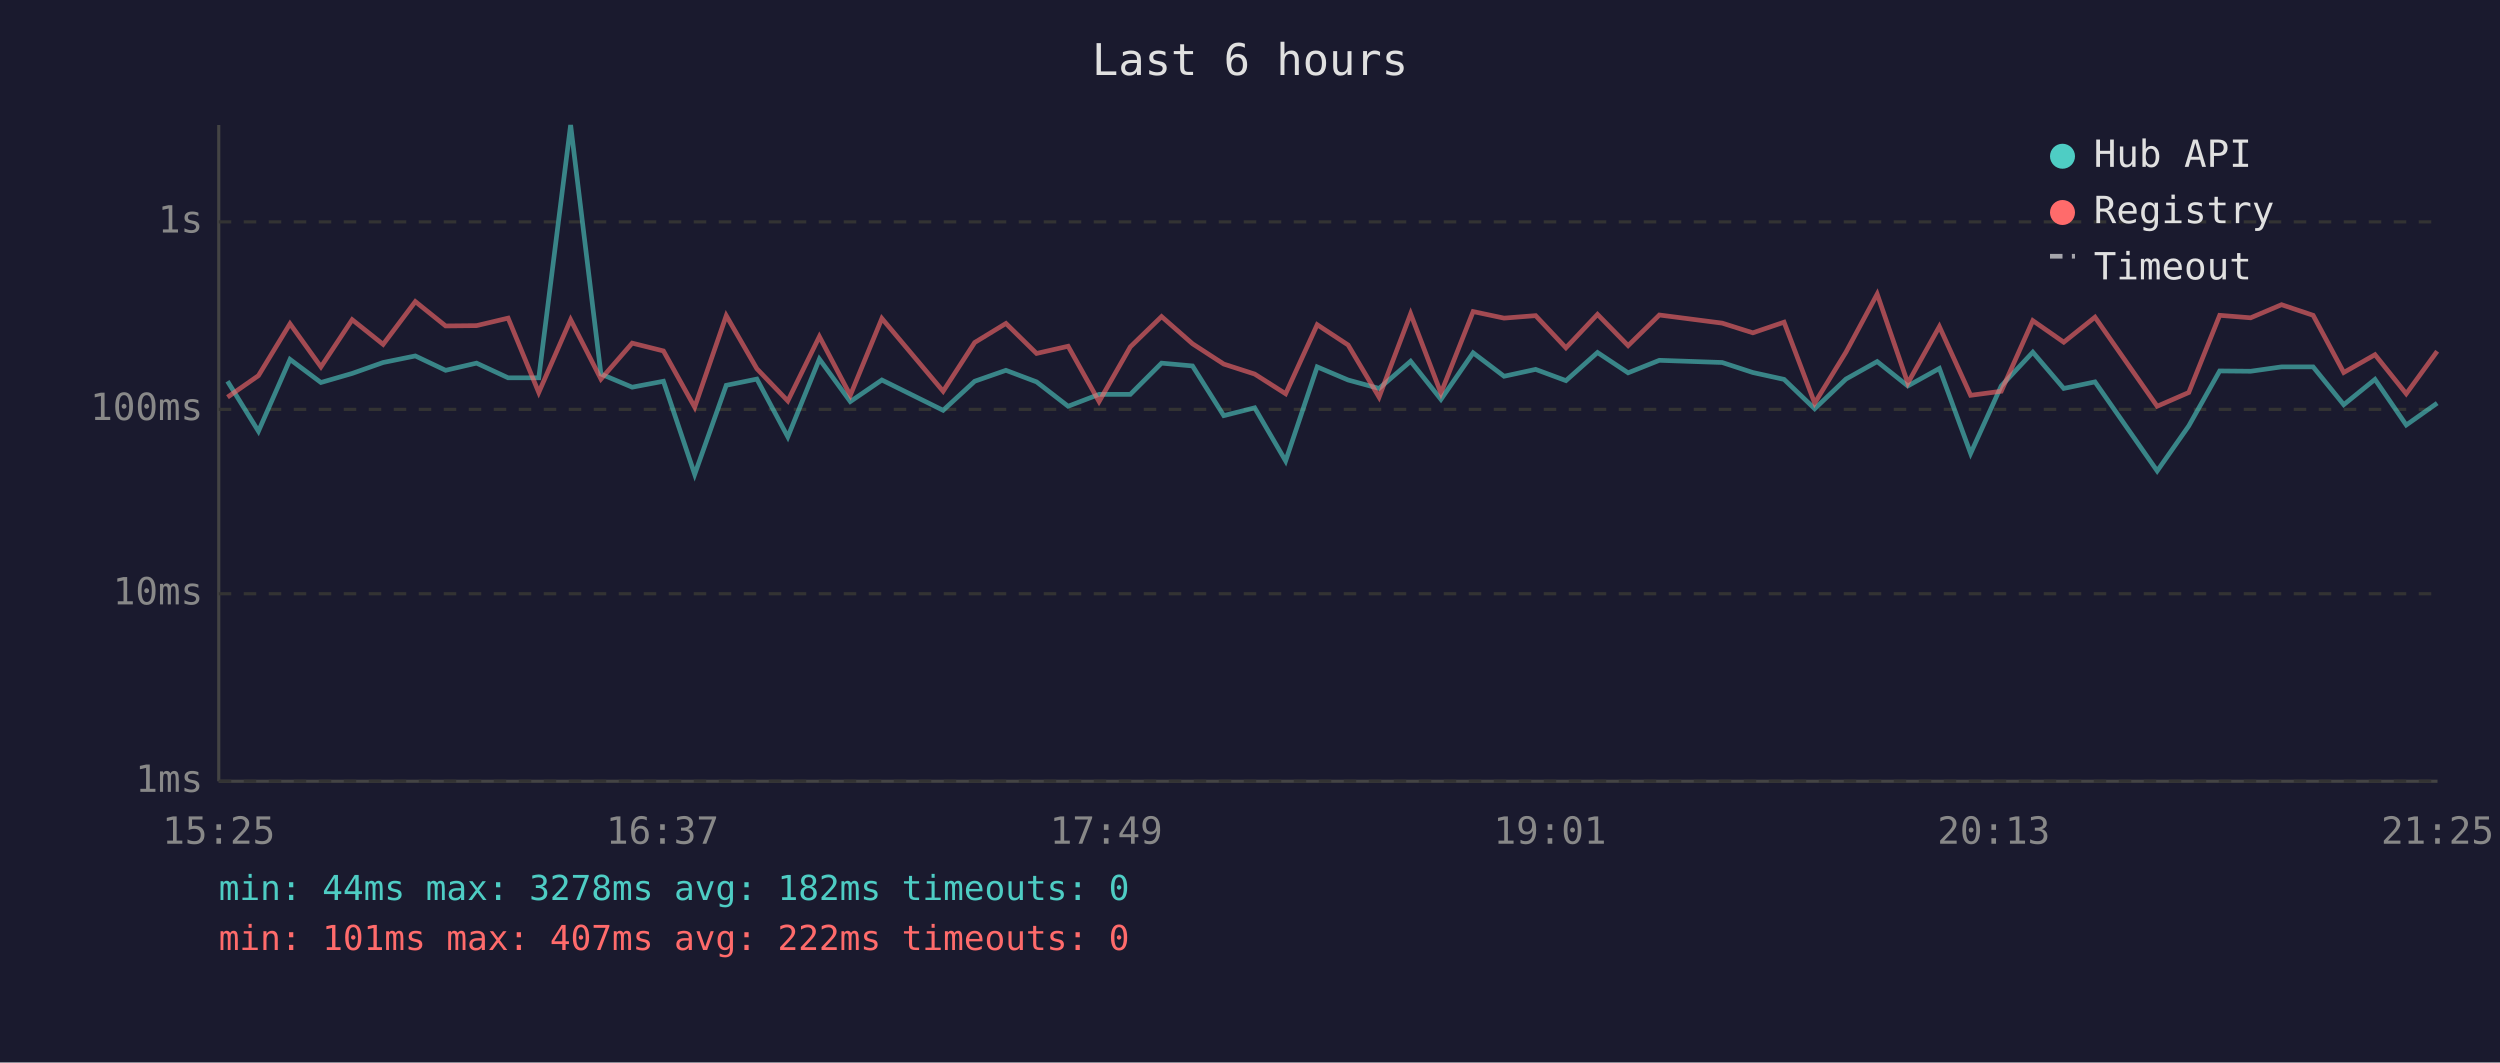
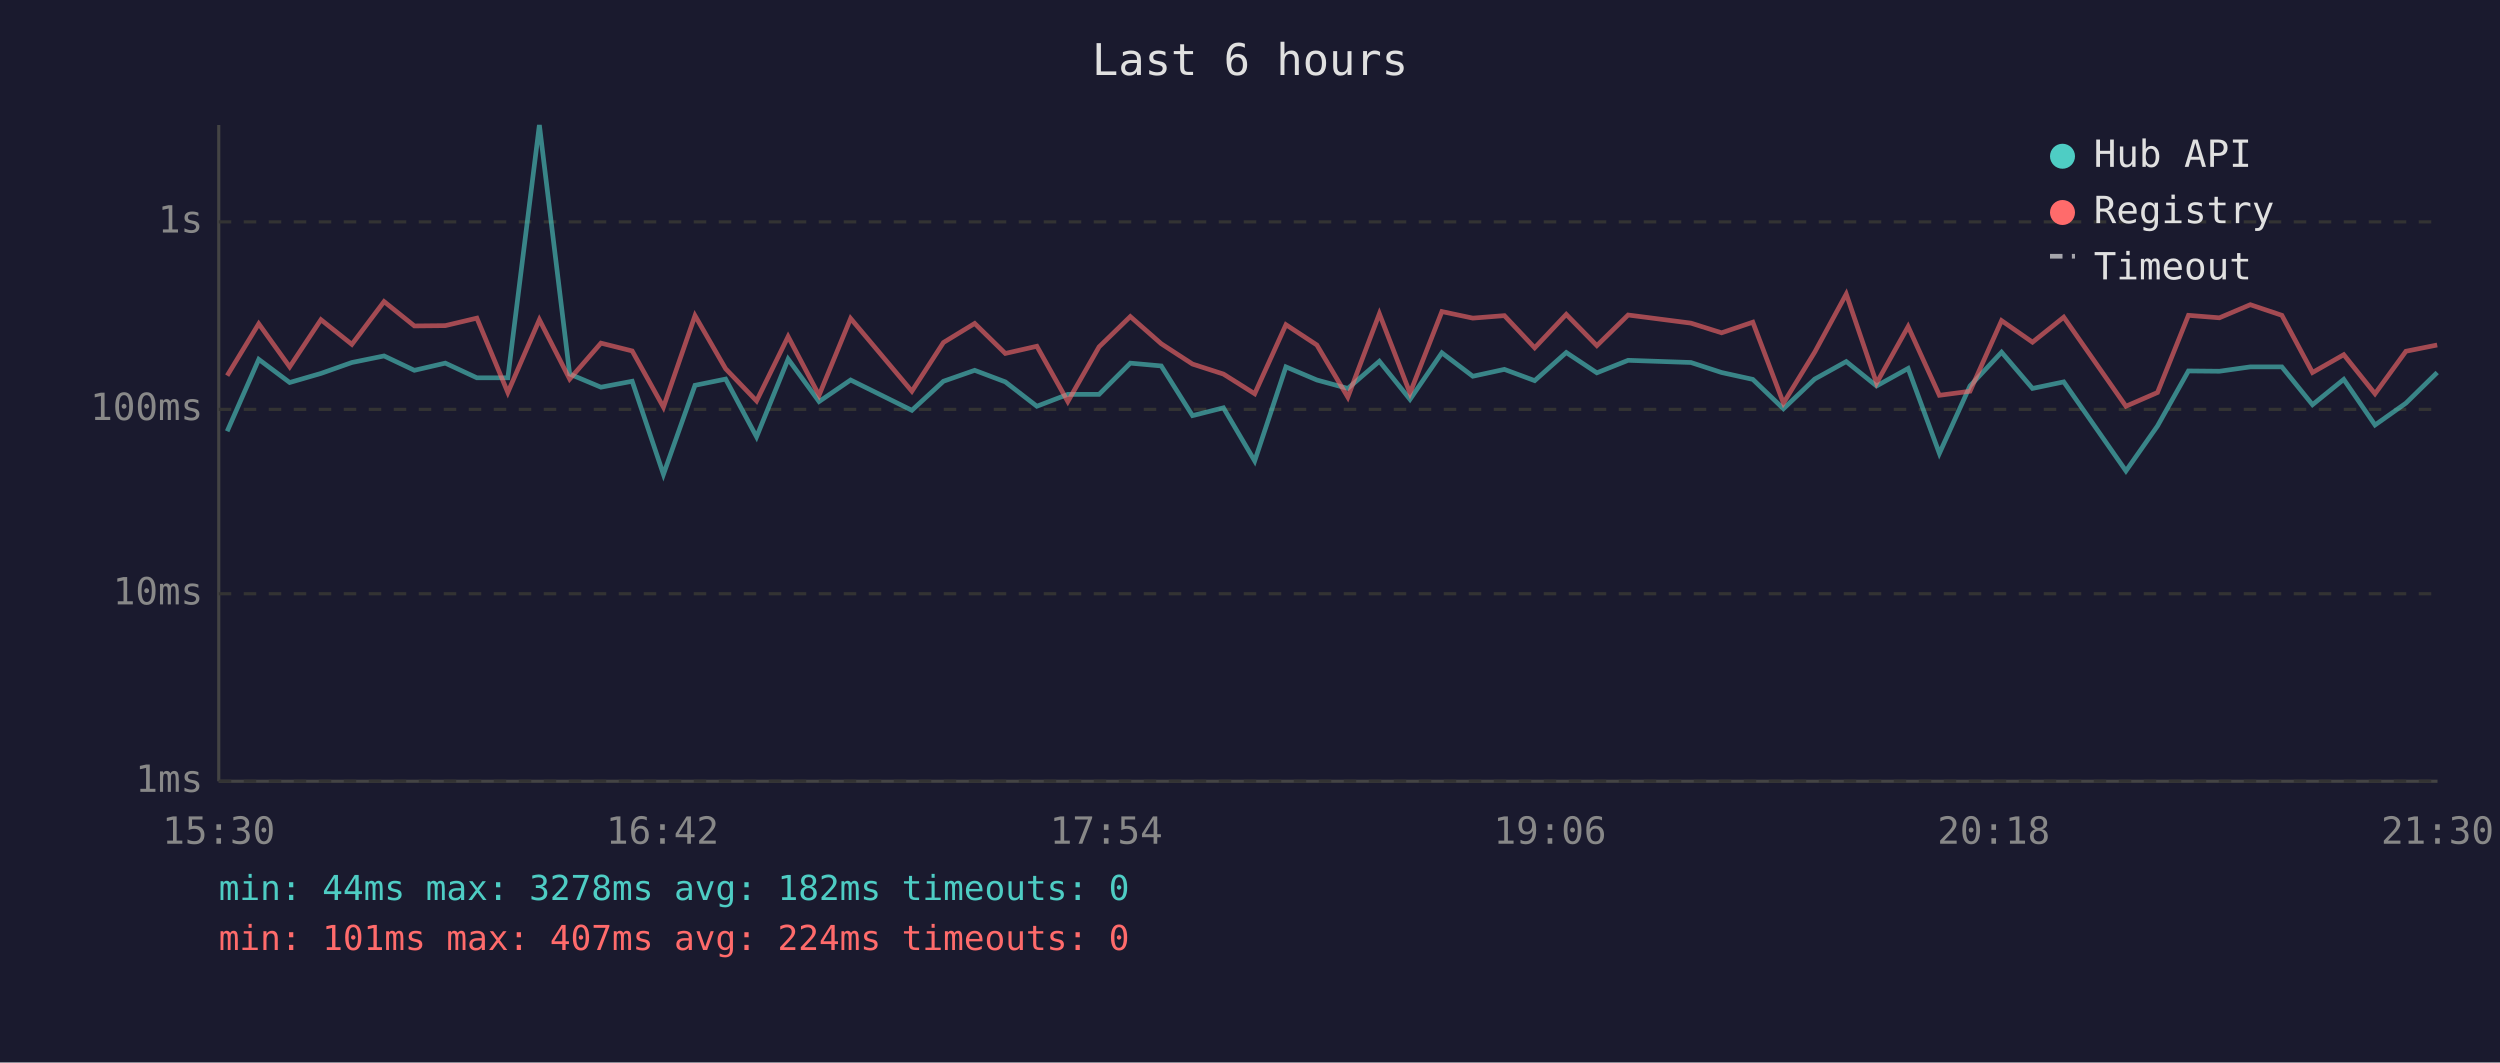
<svg xmlns="http://www.w3.org/2000/svg" viewBox="0 0 800 340" font-family="monospace" font-size="12">
  <rect width="800" height="340" fill="#1a1a2e" />
  <text x="400" y="24" fill="#e0e0e0" font-size="14" text-anchor="middle">Last 6 hours</text>
  <line x1="70" y1="40" x2="70" y2="250" stroke="#444" stroke-width="1" />
  <line x1="70" y1="250" x2="780" y2="250" stroke="#444" stroke-width="1" />
  <line x1="70" y1="250" x2="780" y2="250" stroke="#333" stroke-width="1" stroke-dasharray="4" />
  <text x="65" y="250" fill="#888" text-anchor="end" dominant-baseline="middle">1ms</text>
  <line x1="70" y1="190" x2="780" y2="190" stroke="#333" stroke-width="1" stroke-dasharray="4" />
  <text x="65" y="190" fill="#888" text-anchor="end" dominant-baseline="middle">10ms</text>
  <line x1="70" y1="131" x2="780" y2="131" stroke="#333" stroke-width="1" stroke-dasharray="4" />
  <text x="65" y="131" fill="#888" text-anchor="end" dominant-baseline="middle">100ms</text>
  <line x1="70" y1="71" x2="780" y2="71" stroke="#333" stroke-width="1" stroke-dasharray="4" />
  <text x="65" y="71" fill="#888" text-anchor="end" dominant-baseline="middle">1s</text>
-   <text x="70" y="270" fill="#888" text-anchor="middle">15:25</text>
-   <text x="212" y="270" fill="#888" text-anchor="middle">16:37</text>
-   <text x="354" y="270" fill="#888" text-anchor="middle">17:49</text>
-   <text x="496" y="270" fill="#888" text-anchor="middle">19:01</text>
-   <text x="638" y="270" fill="#888" text-anchor="middle">20:13</text>
-   <text x="780" y="270" fill="#888" text-anchor="middle">21:25</text>
-   <polyline points="72.8,122.0 82.7,138.0 92.8,115.0 102.7,122.4 112.7,119.5 122.6,116.0 132.9,113.9 142.6,118.5 152.5,116.2 162.6,120.9 172.4,120.9 182.6,40.0 192.3,119.7 202.3,123.9 212.3,122.0 222.3,151.8 232.4,123.3 242.2,121.3 252.1,139.8 262.2,114.9 272.1,128.5 282.2,121.6 301.8,131.3 311.9,122.0 321.9,118.5 331.7,122.2 341.8,130.0 351.7,126.2 361.7,126.2 371.7,116.2 381.6,117.1 391.6,133.0 401.5,130.5 411.4,147.5 421.5,117.4 431.4,121.6 441.3,124.3 451.4,115.6 461.1,127.8 471.4,112.9 481.3,120.4 491.4,118.2 501.1,121.8 511.2,112.8 521.0,119.3 531.0,115.3 551.1,116.0 560.9,119.2 570.9,121.4 580.7,130.8 590.7,121.3 600.7,115.7 610.5,123.5 620.6,117.9 630.6,145.1 640.4,123.5 650.5,112.7 660.4,124.3 670.4,122.2 690.3,150.7 700.4,136.3 710.3,118.7 720.2,118.8 730.1,117.4 740.2,117.4 750.0,129.5 760.0,121.4 770.0,136.0 779.9,129.0" fill="none" stroke="#4ecdc4" stroke-width="1.5" opacity="0.6" />
-   <polyline points="72.8,127.1 82.7,120.2 92.8,103.6 102.7,117.4 112.7,102.3 122.6,110.2 132.9,96.5 142.6,104.3 152.5,104.2 162.6,101.8 172.4,125.6 182.6,102.3 192.3,121.3 202.3,109.8 212.3,112.3 222.3,130.3 232.4,101.0 242.2,118.0 252.1,128.3 262.2,107.7 272.1,126.5 282.2,101.9 301.8,125.2 311.9,109.6 321.9,103.5 331.7,113.1 341.8,110.8 351.7,128.5 361.7,111.0 371.7,101.3 381.6,110.0 391.6,116.5 401.5,119.7 411.4,126.0 421.5,103.9 431.4,110.4 441.3,127.1 451.4,100.4 461.1,125.8 471.4,99.7 481.3,101.8 491.4,101.0 501.1,111.3 511.2,100.6 521.0,110.6 531.0,100.8 551.1,103.4 560.9,106.5 570.9,103.1 580.7,129.0 590.7,112.7 600.7,94.1 610.5,122.6 620.6,104.5 630.6,126.5 640.4,125.2 650.5,102.6 660.4,109.5 670.4,101.5 690.3,130.0 700.4,125.6 710.3,100.9 720.2,101.7 730.1,97.5 740.2,100.9 750.0,119.2 760.0,113.5 770.0,126.0 779.9,112.4" fill="none" stroke="#ff6b6b" stroke-width="1.5" opacity="0.6" />
+   <text x="70" y="270" fill="#888" text-anchor="middle">15:30</text>
+   <text x="212" y="270" fill="#888" text-anchor="middle">16:42</text>
+   <text x="354" y="270" fill="#888" text-anchor="middle">17:54</text>
+   <text x="496" y="270" fill="#888" text-anchor="middle">19:06</text>
+   <text x="638" y="270" fill="#888" text-anchor="middle">20:18</text>
+   <text x="780" y="270" fill="#888" text-anchor="middle">21:30</text>
+   <polyline points="72.7,138.0 82.8,115.0 92.7,122.4 102.7,119.5 112.6,116.0 122.9,113.9 132.6,118.5 142.5,116.2 152.6,120.9 162.5,120.9 172.6,40.0 182.3,119.7 192.3,123.9 202.3,122.0 212.3,151.8 222.4,123.3 232.2,121.3 242.1,139.8 252.2,114.9 262.1,128.5 272.2,121.6 291.8,131.3 301.9,122.0 311.9,118.5 321.7,122.2 331.8,130.0 341.7,126.2 351.7,126.2 361.7,116.2 371.6,117.1 381.6,133.0 391.5,130.5 401.5,147.5 411.5,117.4 421.4,121.6 431.3,124.3 441.4,115.6 451.2,127.8 461.4,112.9 471.3,120.4 481.4,118.2 491.1,121.8 501.2,112.8 511.0,119.3 521.0,115.3 541.1,116.0 550.9,119.2 560.9,121.4 570.7,130.8 580.7,121.3 590.8,115.7 600.5,123.5 610.6,117.9 620.6,145.1 630.4,123.5 640.5,112.7 650.4,124.3 660.4,122.2 680.3,150.7 690.4,136.3 700.3,118.7 710.2,118.8 720.1,117.4 730.2,117.4 740.0,129.5 750.0,121.4 760.0,136.0 769.9,129.0 779.9,119.2" fill="none" stroke="#4ecdc4" stroke-width="1.5" opacity="0.6" />
+   <polyline points="72.7,120.2 82.8,103.6 92.7,117.4 102.7,102.3 112.6,110.2 122.9,96.5 132.6,104.3 142.5,104.2 152.6,101.8 162.5,125.6 172.6,102.3 182.3,121.3 192.3,109.8 202.3,112.3 212.3,130.3 222.4,101.0 232.2,118.0 242.1,128.3 252.2,107.7 262.1,126.5 272.2,101.9 291.8,125.2 301.9,109.6 311.9,103.5 321.7,113.1 331.8,110.8 341.7,128.5 351.7,111.0 361.7,101.3 371.6,110.0 381.6,116.5 391.5,119.7 401.5,126.0 411.5,103.9 421.4,110.4 431.3,127.1 441.4,100.4 451.2,125.8 461.4,99.7 471.3,101.8 481.4,101.0 491.1,111.3 501.2,100.6 511.0,110.6 521.0,100.8 541.1,103.4 550.9,106.5 560.9,103.1 570.7,129.0 580.7,112.7 590.8,94.1 600.5,122.6 610.6,104.5 620.6,126.5 630.4,125.2 640.5,102.6 650.4,109.5 660.4,101.5 680.3,130.0 690.4,125.6 700.3,100.9 710.2,101.7 720.1,97.5 730.2,100.9 740.0,119.2 750.0,113.5 760.0,126.0 769.9,112.4 779.9,110.4" fill="none" stroke="#ff6b6b" stroke-width="1.5" opacity="0.6" />
  <circle cx="660" cy="50" r="4" fill="#4ecdc4" />
  <text x="670" y="50" fill="#e0e0e0" dominant-baseline="middle">Hub API</text>
  <circle cx="660" cy="68" r="4" fill="#ff6b6b" />
  <text x="670" y="68" fill="#e0e0e0" dominant-baseline="middle">Registry</text>
  <line x1="656" y1="82" x2="664" y2="82" stroke="#e0e0e0" stroke-width="1.5" stroke-dasharray="4,3" opacity="0.7" />
  <text x="670" y="86" fill="#e0e0e0" dominant-baseline="middle">Timeout</text>
  <text x="70" y="288" fill="#4ecdc4" font-size="11">min: 44ms  max: 3278ms  avg: 182ms  timeouts: 0</text>
-   <text x="70" y="304" fill="#ff6b6b" font-size="11">min: 101ms  max: 407ms  avg: 222ms  timeouts: 0</text>
+   <text x="70" y="304" fill="#ff6b6b" font-size="11">min: 101ms  max: 407ms  avg: 224ms  timeouts: 0</text>
</svg>
